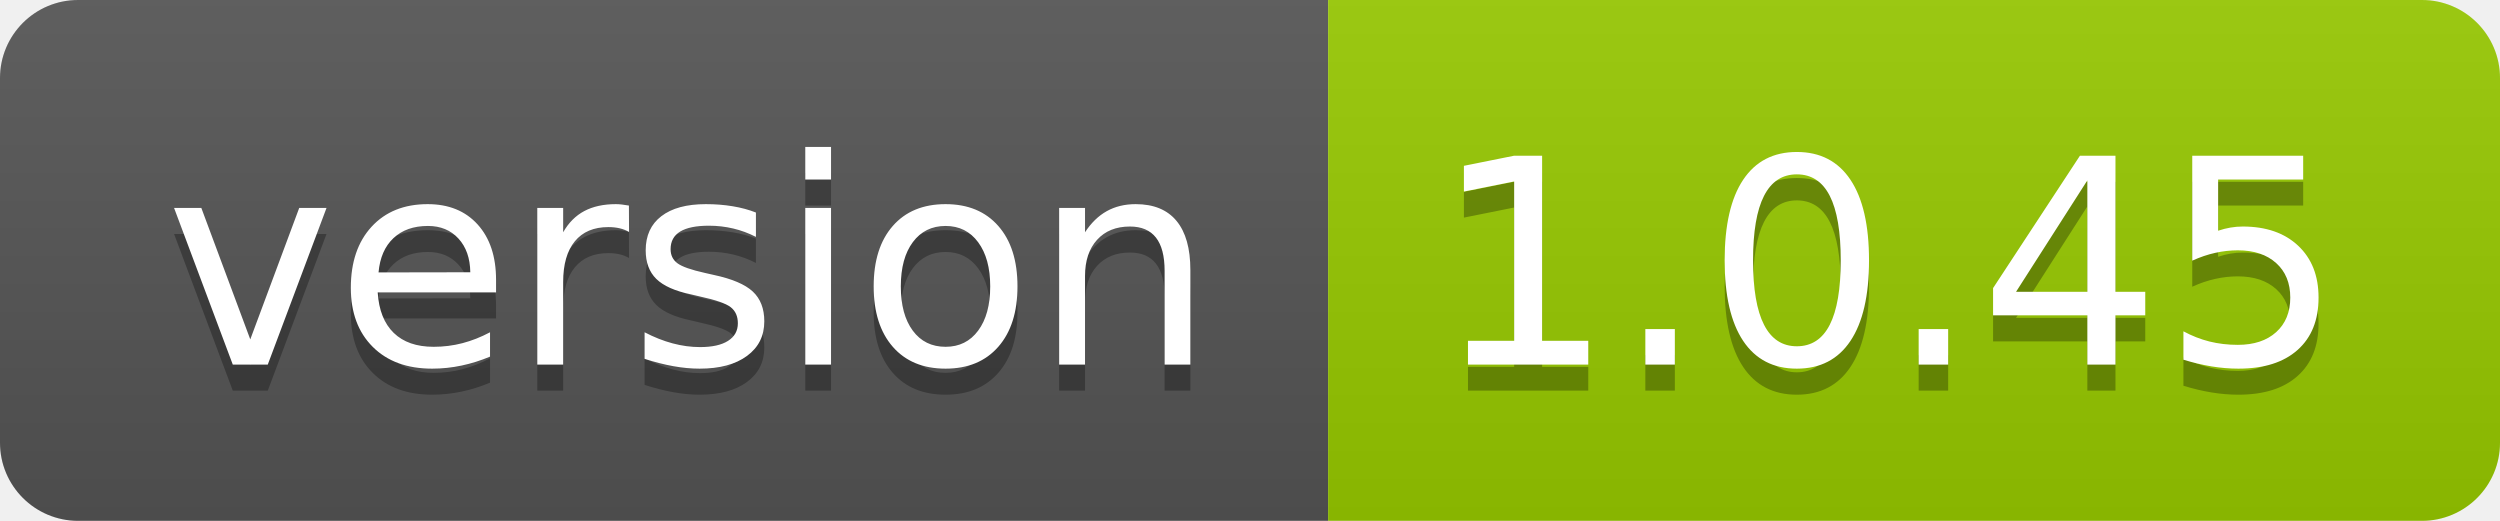
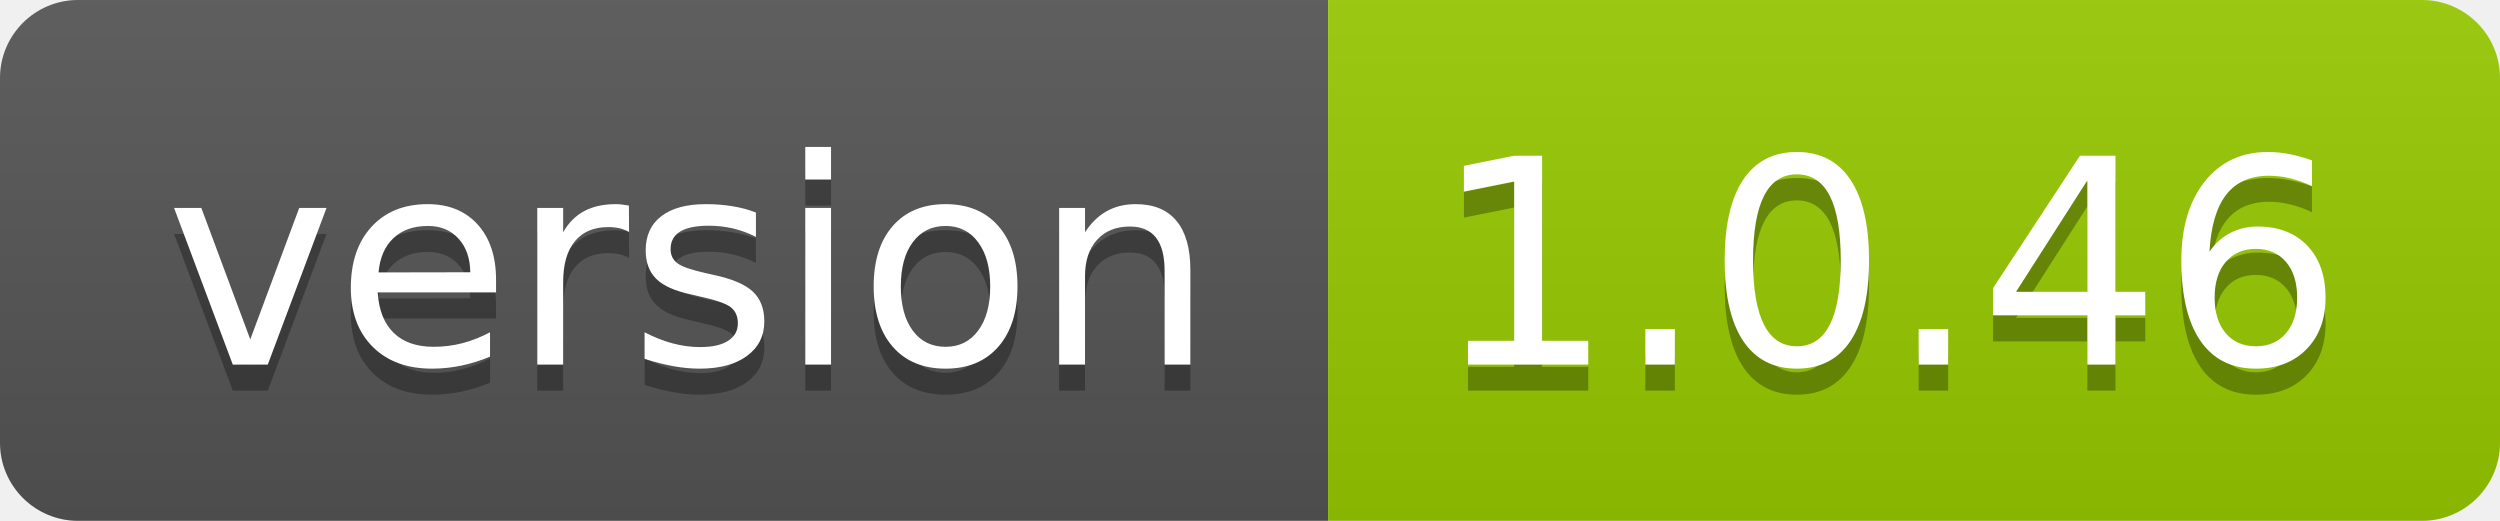
- <svg xmlns="http://www.w3.org/2000/svg" width="96" height="20" role="img" aria-label="version: 1.0.45">
+ <svg xmlns="http://www.w3.org/2000/svg" width="96" height="20" role="img" aria-label="version: 1.0.46">
  <linearGradient id="s" x2="0" y2="100%">
    <stop offset="0" stop-color="#bbb" stop-opacity=".1" />
    <stop offset="1" stop-opacity=".1" />
  </linearGradient>
  <clipPath id="r">
    <rect width="96" height="20" rx="3" fill="#fff" />
  </clipPath>
  <g clip-path="url(#r)">
    <rect width="51" height="20" fill="#555" />
    <rect x="51" width="45" height="20" fill="#97ca00" />
    <rect width="96" height="20" fill="url(#s)" />
  </g>
  <g fill="#fff" text-anchor="middle" font-family="Verdana,Geneva,DejaVu Sans,sans-serif" text-rendering="geometricPrecision" font-size="110">
    <text aria-hidden="true" x="265" y="150" fill="#010101" fill-opacity=".3" transform="scale(.1)" textLength="410">version</text>
    <text x="265" y="140" transform="scale(.1)" fill="#fff" textLength="410">version</text>
-     <text aria-hidden="true" x="725" y="150" fill="#010101" fill-opacity=".3" transform="scale(.1)" textLength="350">1.0.45</text>
-     <text x="725" y="140" transform="scale(.1)" fill="#fff" textLength="350">1.0.45</text>
+     <text aria-hidden="true" x="725" y="150" fill="#010101" fill-opacity=".3" transform="scale(.1)" textLength="350">1.0.46</text>
+     <text x="725" y="140" transform="scale(.1)" fill="#fff" textLength="350">1.0.46</text>
  </g>
</svg>
